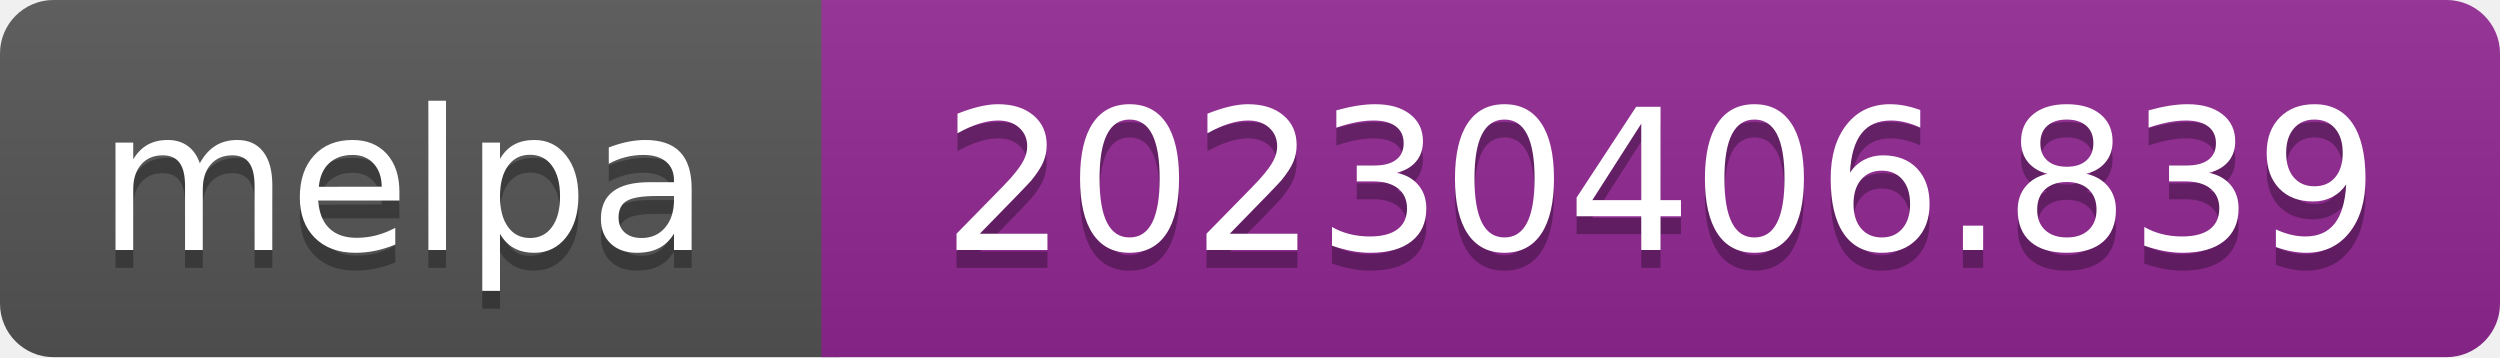
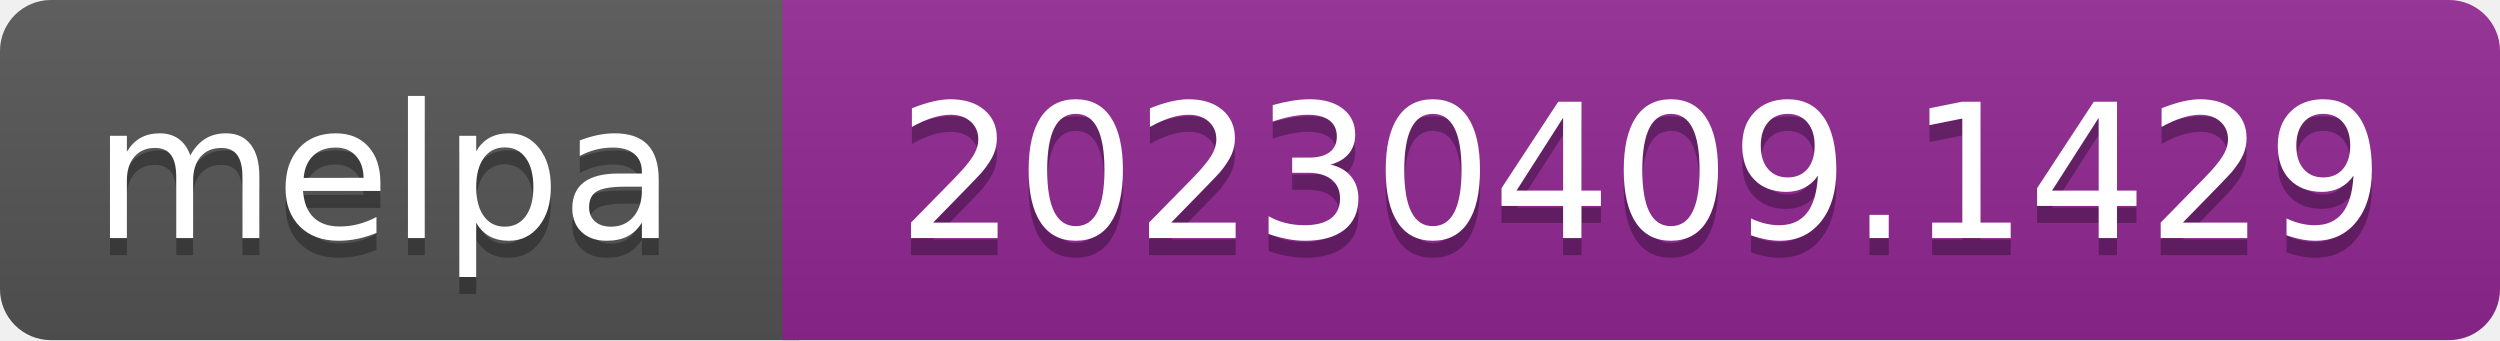
- <svg xmlns="http://www.w3.org/2000/svg" width="140" height="20" role="img" aria-label="melpa: 20230406.839">
+ <svg xmlns="http://www.w3.org/2000/svg" width="147" height="20" role="img" aria-label="melpa: 20230409.1429">
  <linearGradient id="s" x2="0" y2="100%">
    <stop offset="0" stop-color="#bbb" stop-opacity=".1" />
    <stop offset="1" stop-opacity=".1" />
  </linearGradient>
  <clipPath id="r">
-     <rect width="140" height="20" rx="3" fill="#fff" />
+     <rect width="147" height="20" rx="3" fill="#fff" />
  </clipPath>
  <g clip-path="url(#r)">
    <rect width="47" height="20" fill="#555" />
-     <rect x="46" width="140" height="20" fill="#922793" />
-     <rect width="140" height="20" fill="url(#s)" />
+     <rect x="46" width="147" height="20" fill="#922793" />
+     <rect width="147" height="20" fill="url(#s)" />
  </g>
  <g fill="#fff" text-anchor="middle" font-family="Verdana,Geneva,DejaVu Sans,sans-serif" font-size="110" text-rendering="geometricPrecision">
    <text aria-hidden="true" x="226" y="150" fill="#010101" fill-opacity=".3" transform="scale(.1)" textLength="343">melpa</text>
    <text x="226" y="140" transform="scale(.1)" fill="#fff" textLength="343">melpa</text>
-     <text aria-hidden="true" x="930" y="150" fill="#010101" fill-opacity=".3" transform="scale(.1)" textLength="805">20230406.839</text>
-     <text x="930" y="140" transform="scale(.1)" fill="#fff" textLength="805">20230406.839</text>
+     <text aria-hidden="true" x="965" y="150" fill="#010101" fill-opacity=".3" transform="scale(.1)" textLength="875">20230409.1429</text>
+     <text x="965" y="140" transform="scale(.1)" fill="#fff" textLength="875">20230409.1429</text>
  </g>
</svg>
